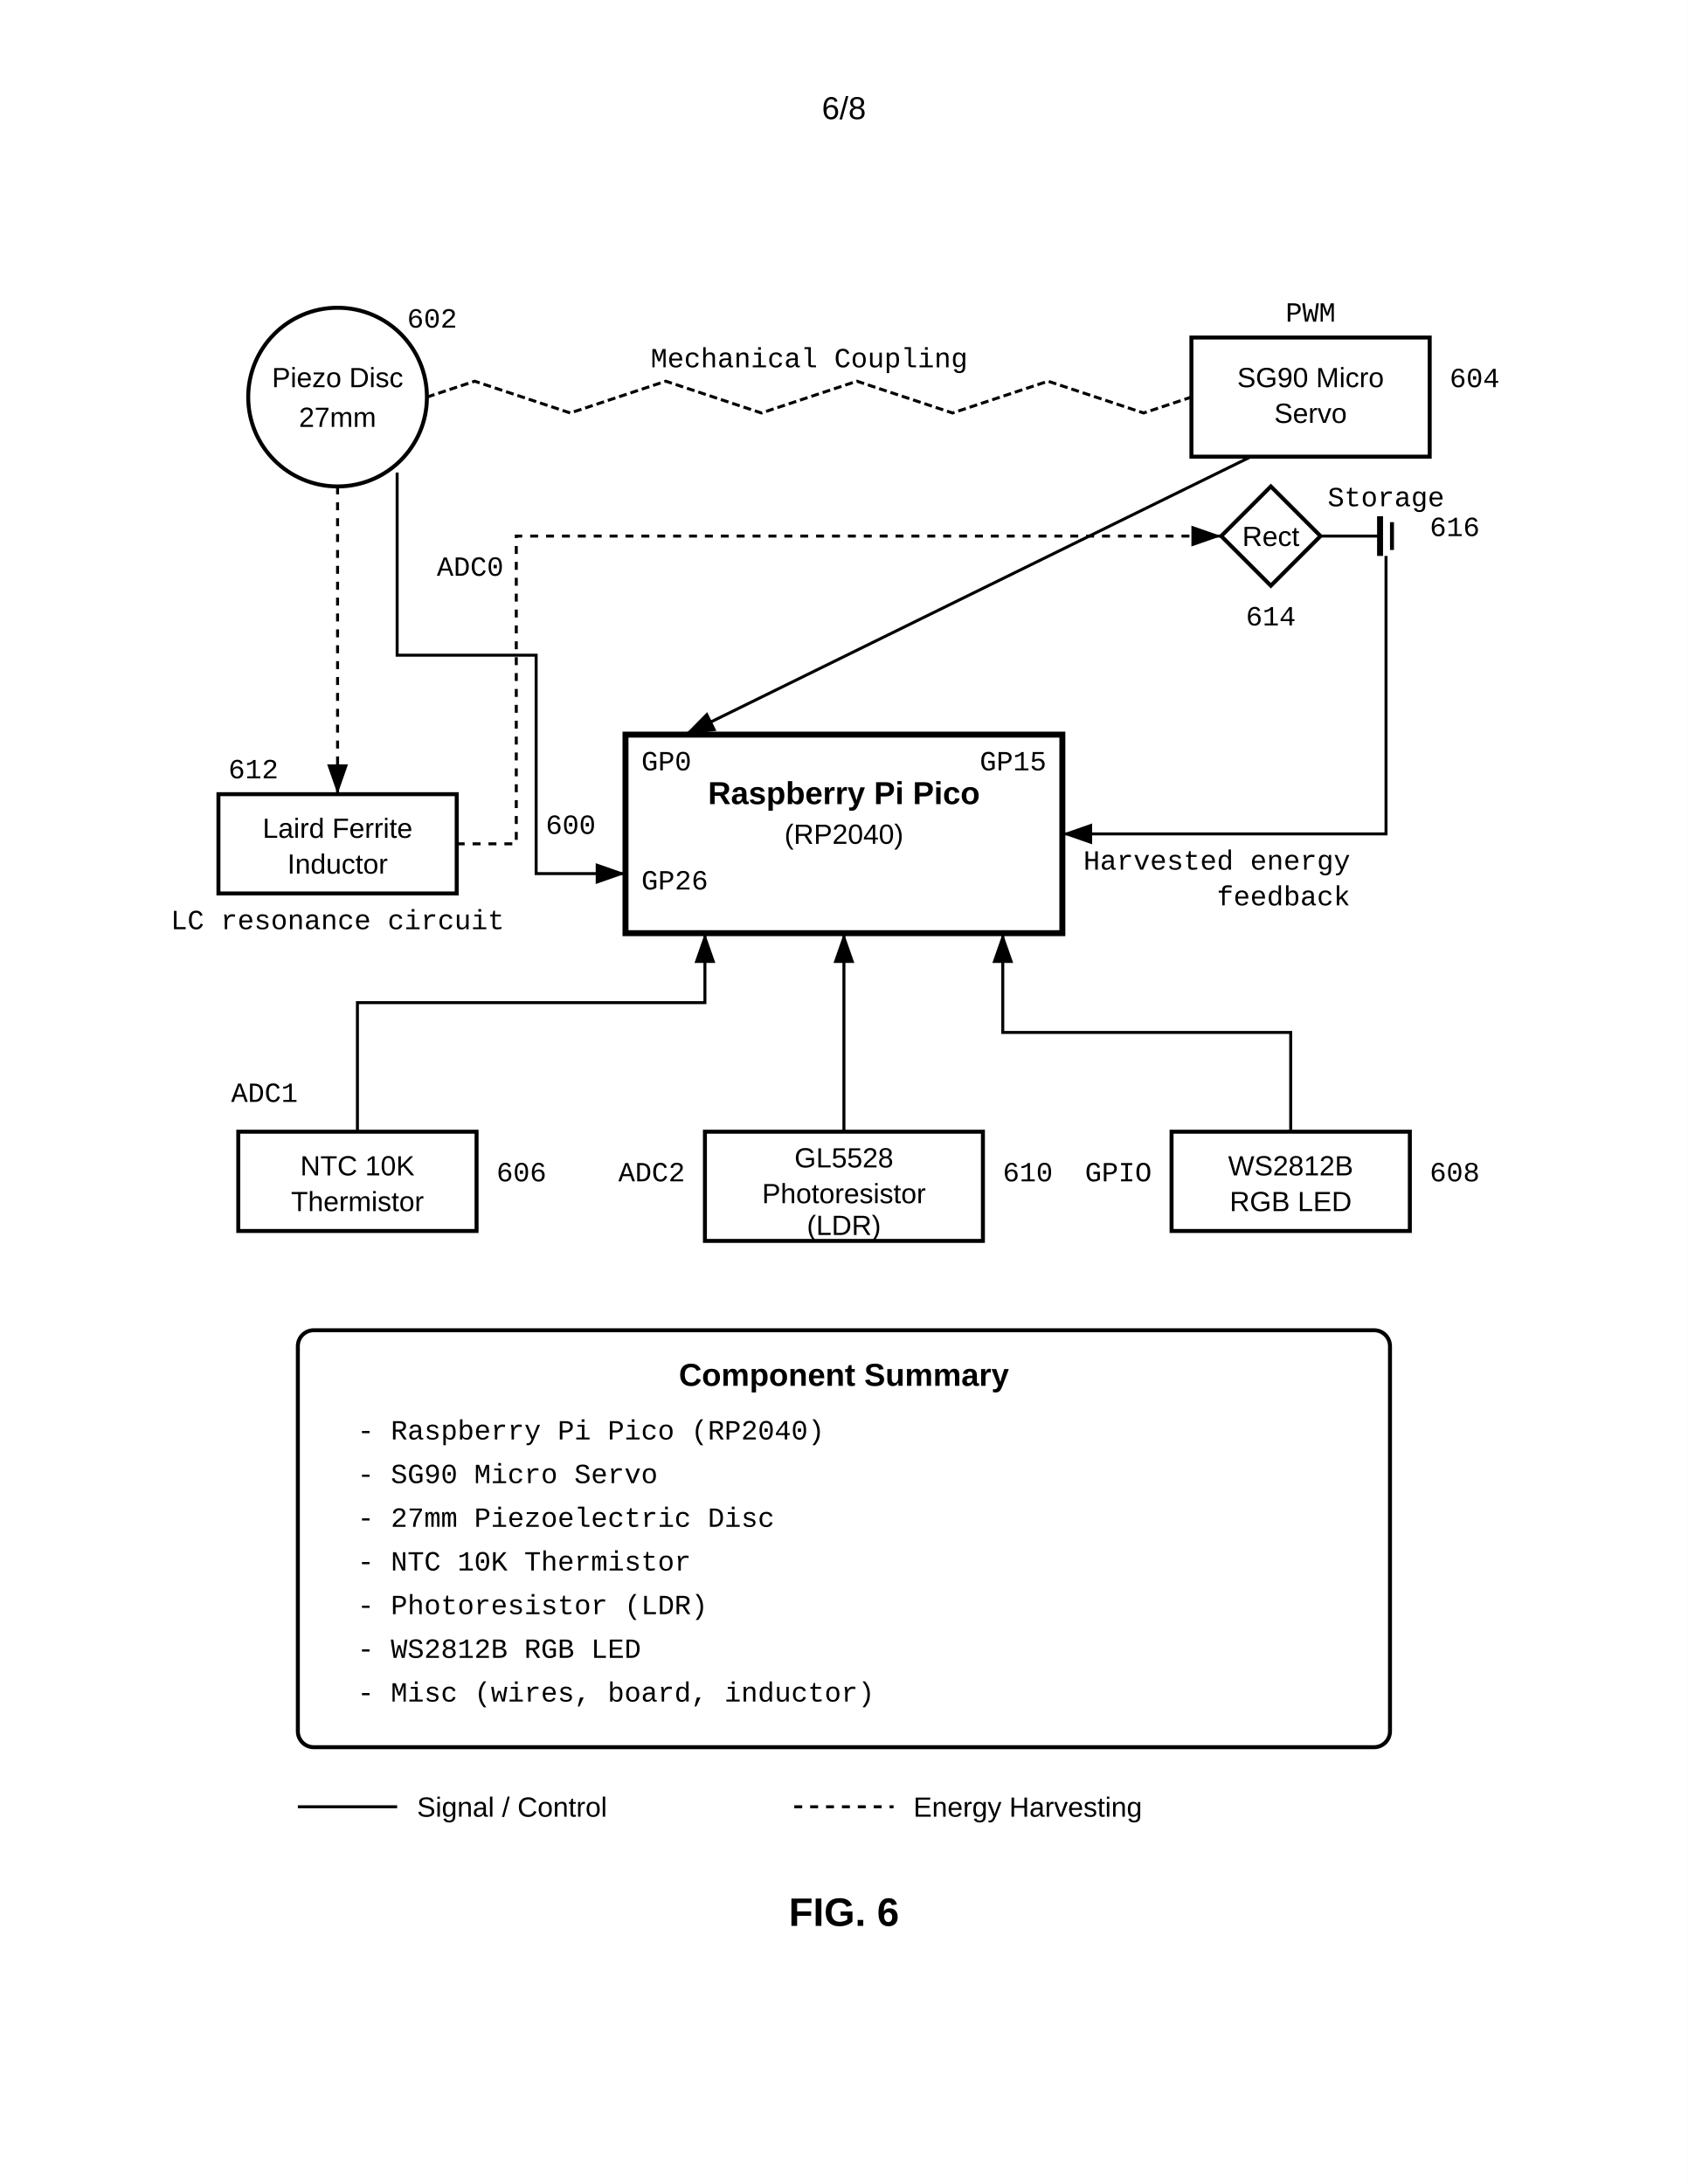
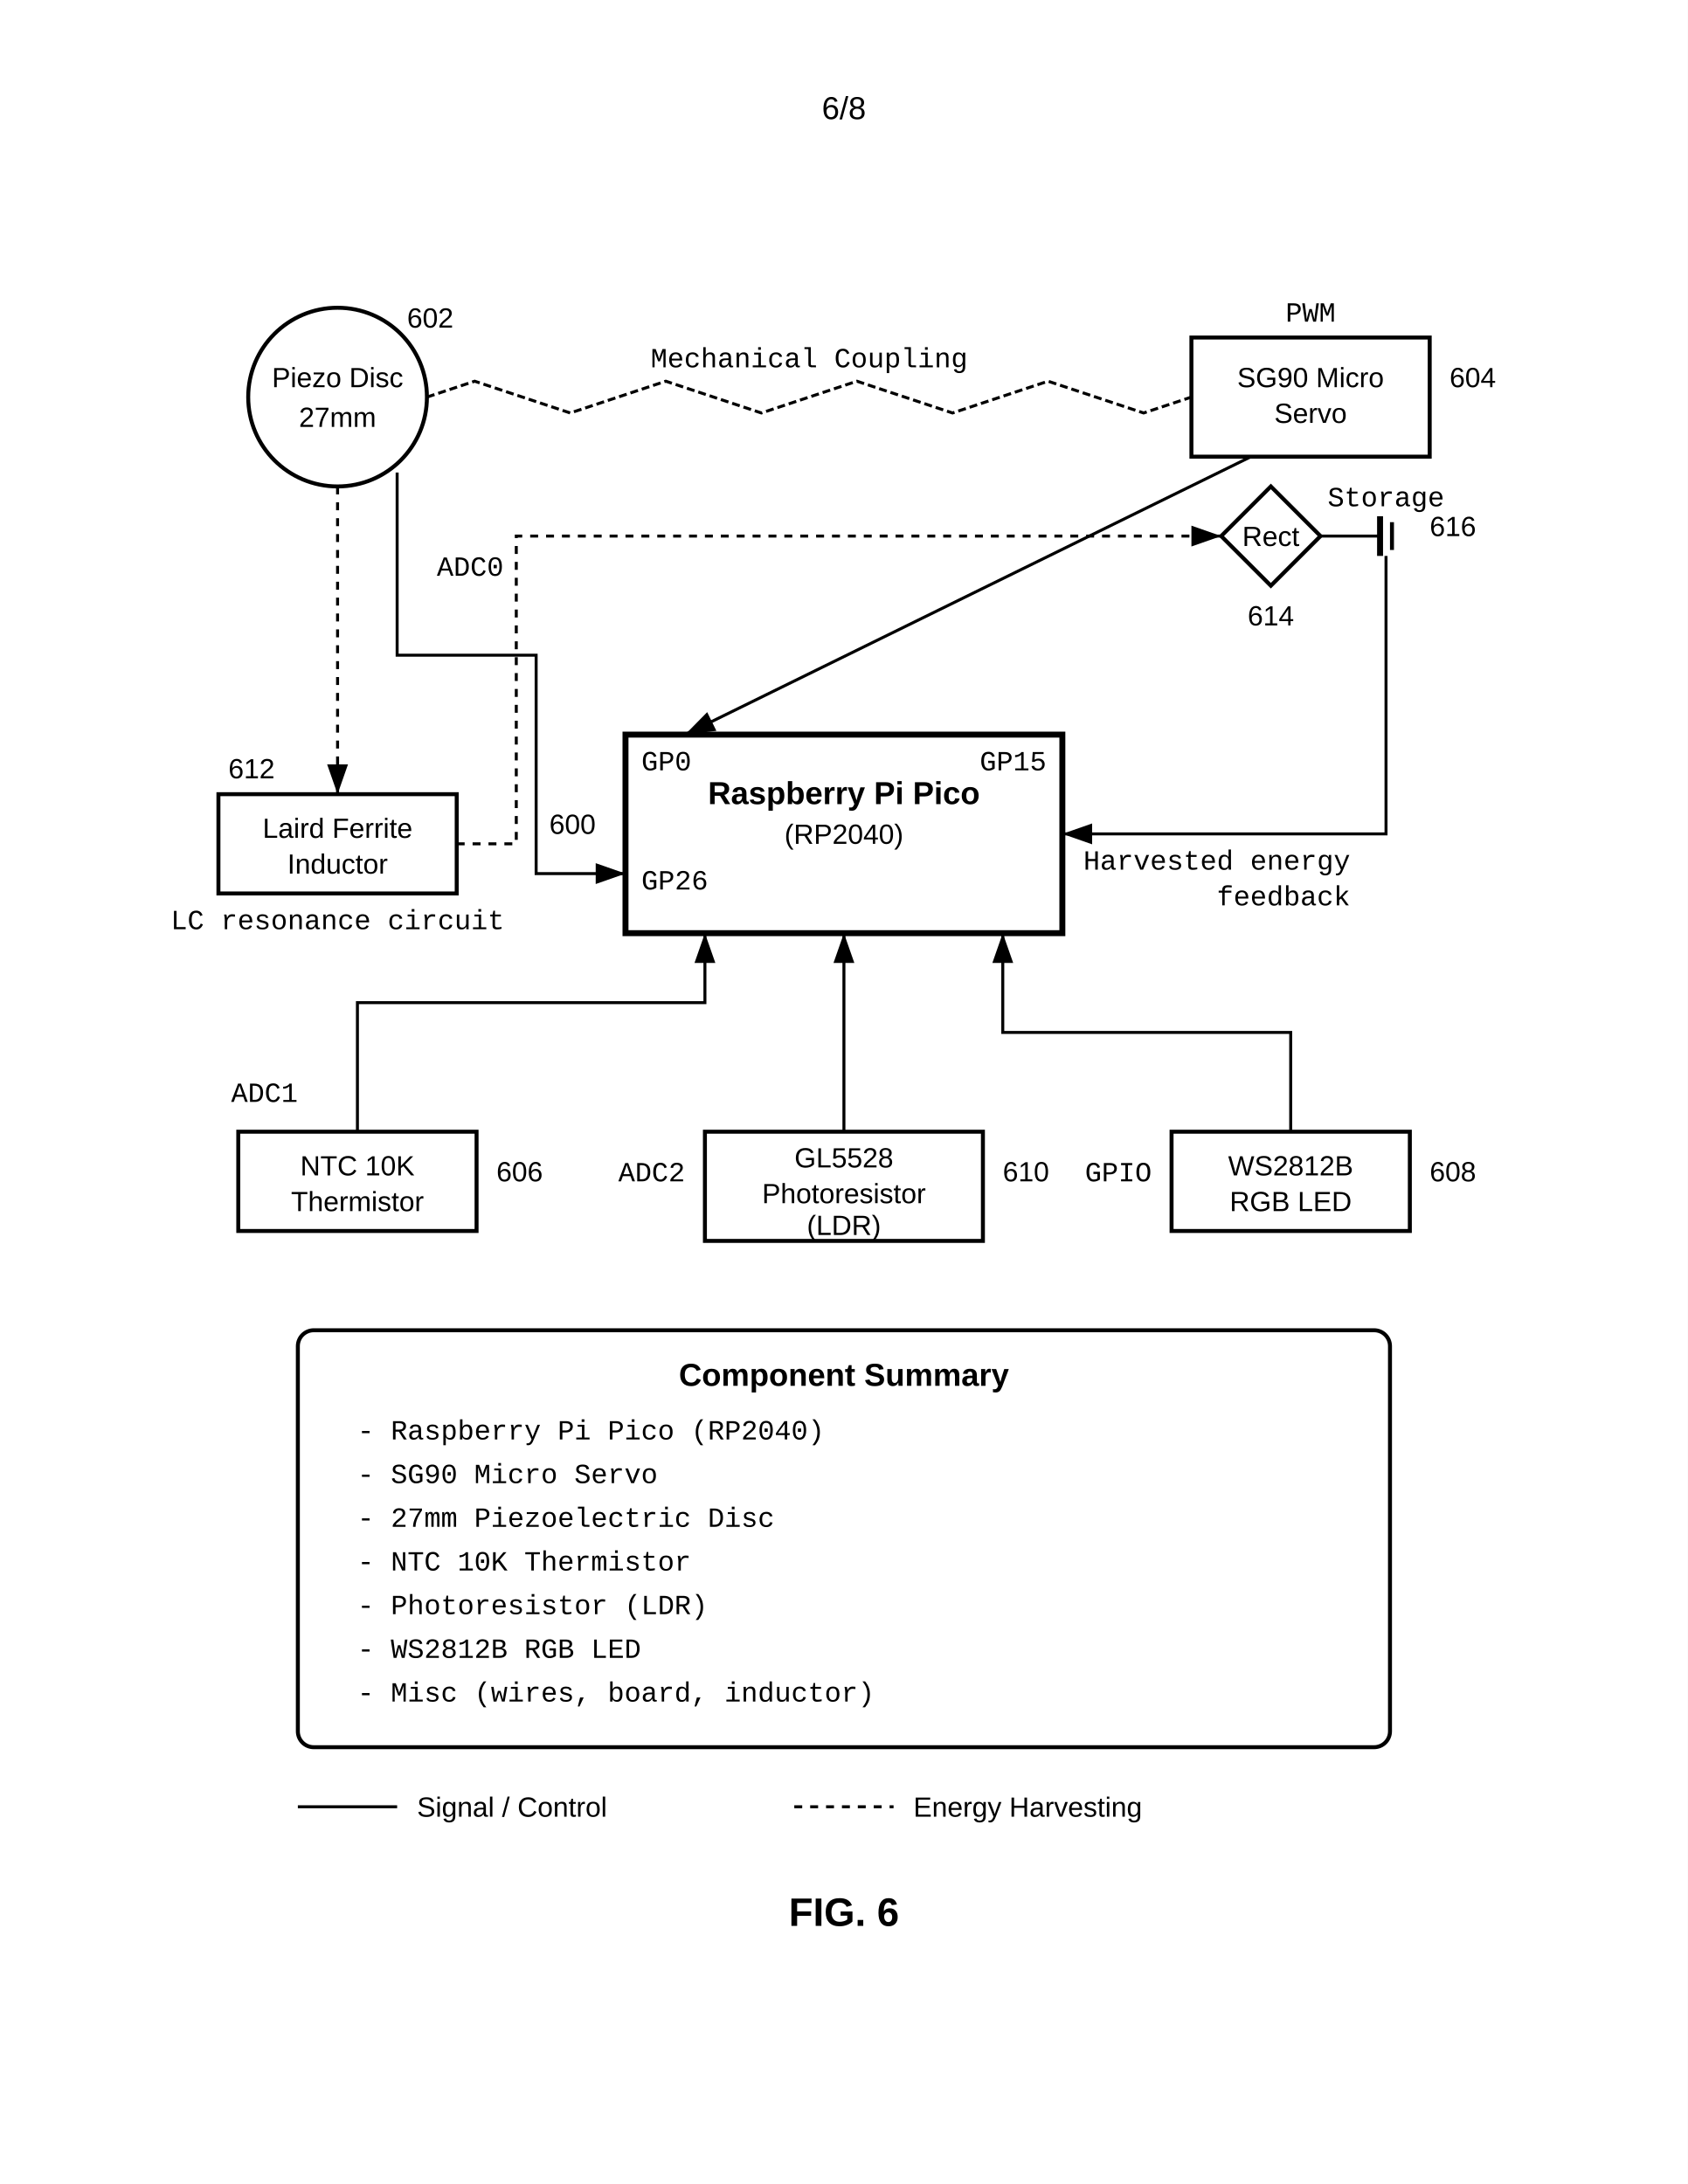
<svg xmlns="http://www.w3.org/2000/svg" width="8.5in" height="11in" viewBox="0 0 850 1100">
  <defs>
    <marker id="ah" markerWidth="10" markerHeight="7" refX="10" refY="3.5" orient="auto">
      <polygon points="0 0, 10 3.5, 0 7" fill="black" />
    </marker>
  </defs>
  <rect width="100%" height="100%" fill="white" />
  <text x="425.0" y="60" font-family="Arial, sans-serif" font-size="16" text-anchor="middle">6/8</text>
  <g transform="translate(0, 50)">
    <rect x="315.0" y="320" width="220" height="100" fill="none" stroke="black" stroke-width="3" />
    <text x="425.0" y="355" font-family="Arial, sans-serif" font-size="16" font-weight="bold" text-anchor="middle">Raspberry Pi Pico</text>
    <text x="425.0" y="375" font-family="Arial, sans-serif" font-size="14" text-anchor="middle">(RP2040)</text>
-     <text x="300.0" y="370" font-family="Courier New, monospace" font-size="14" text-anchor="end">600</text>
+     <text x="300.0" y="370" font-family="Arial, sans-serif" font-size="14" text-anchor="end">600</text>
    <text x="323.0" y="338" font-family="Courier New, monospace" font-size="14" text-anchor="start">GP0</text>
    <text x="527.0" y="338" font-family="Courier New, monospace" font-size="14" text-anchor="end">GP15</text>
    <circle cx="170" cy="150" r="45" fill="none" stroke="black" stroke-width="2" />
    <text x="170" y="145" font-family="Arial, sans-serif" font-size="14" text-anchor="middle">Piezo Disc</text>
    <text x="170" y="165" font-family="Arial, sans-serif" font-size="14" text-anchor="middle">27mm</text>
-     <text x="205" y="115" font-family="Courier New, monospace" font-size="14">602</text>
+     <text x="205" y="115" font-family="Arial, sans-serif" font-size="14">602</text>
    <polyline points="200,188 200,280 270,280 270,390 315,390" fill="none" stroke="black" stroke-width="1.5" marker-end="url(#ah)" />
    <text x="220" y="240" font-family="Courier New, monospace" font-size="14">ADC0</text>
    <text x="323.0" y="398" font-family="Courier New, monospace" font-size="14" text-anchor="start">GP26</text>
    <rect x="600" y="120" width="120" height="60" fill="none" stroke="black" stroke-width="2" />
    <text x="660.0" y="145" font-family="Arial, sans-serif" font-size="14" text-anchor="middle">SG90 Micro</text>
    <text x="660.0" y="163" font-family="Arial, sans-serif" font-size="14" text-anchor="middle">Servo</text>
-     <text x="730" y="145" font-family="Courier New, monospace" font-size="14">604</text>
+     <text x="730" y="145" font-family="Arial, sans-serif" font-size="14">604</text>
    <path d="M215,150 L239.062,142.0 L287.188,158.0 L335.312,142.0 L383.438,158.0 L431.562,142.0 L479.688,158.0 L527.812,142.0 L575.938,158.0 L600,150.0" fill="none" stroke="black" stroke-width="1.5" stroke-dasharray="4,2" />
    <text x="407.5" y="135" font-family="Courier New, monospace" font-size="14" text-anchor="middle">Mechanical Coupling</text>
    <line x1="630" y1="180" x2="345.0" y2="320" stroke="black" stroke-width="1.5" marker-end="url(#ah)" />
    <text x="660.0" y="112" font-family="Courier New, monospace" font-size="14" text-anchor="middle">PWM</text>
    <rect x="110" y="350" width="120" height="50" fill="none" stroke="black" stroke-width="2" />
    <text x="170.0" y="372" font-family="Arial, sans-serif" font-size="14" text-anchor="middle">Laird Ferrite</text>
    <text x="170.0" y="390" font-family="Arial, sans-serif" font-size="14" text-anchor="middle">Inductor</text>
-     <text x="115" y="342" font-family="Courier New, monospace" font-size="14">612</text>
+     <text x="115" y="342" font-family="Arial, sans-serif" font-size="14">612</text>
    <text x="170.0" y="418" font-family="Courier New, monospace" font-size="14" text-anchor="middle">LC resonance circuit</text>
    <line x1="170" y1="195" x2="170.0" y2="350" stroke="black" stroke-width="1.5" stroke-dasharray="4,4" marker-end="url(#ah)" />
    <polygon points="640,195 665,220 640,245 615,220" fill="none" stroke="black" stroke-width="2" />
    <text x="640" y="225" font-family="Arial, sans-serif" font-size="14" text-anchor="middle">Rect</text>
-     <text x="640" y="265" font-family="Courier New, monospace" font-size="14" text-anchor="middle">614</text>
+     <text x="640" y="265" font-family="Arial, sans-serif" font-size="14" text-anchor="middle">614</text>
    <line x1="695" y1="210" x2="695" y2="230" stroke="black" stroke-width="3" />
    <line x1="701" y1="213" x2="701" y2="227" stroke="black" stroke-width="2" />
    <line x1="665" y1="220" x2="695" y2="220" stroke="black" stroke-width="1.5" />
    <text x="698" y="205" font-family="Courier New, monospace" font-size="14" text-anchor="middle">Storage</text>
-     <text x="720" y="220" font-family="Courier New, monospace" font-size="14">616</text>
+     <text x="720" y="220" font-family="Arial, sans-serif" font-size="14">616</text>
    <polyline points="230,375 260,375 260,220 615,220" fill="none" stroke="black" stroke-width="1.5" stroke-dasharray="4,4" marker-end="url(#ah)" />
    <polyline points="698,230 698,370.0 535.0,370.0" fill="none" stroke="black" stroke-width="1.5" marker-end="url(#ah)" />
    <text x="680" y="388" font-family="Courier New, monospace" font-size="14" text-anchor="end">Harvested energy</text>
    <text x="680" y="406" font-family="Courier New, monospace" font-size="14" text-anchor="end">feedback</text>
    <rect x="120" y="520" width="120" height="50" fill="none" stroke="black" stroke-width="2" />
    <text x="180.0" y="542" font-family="Arial, sans-serif" font-size="14" text-anchor="middle">NTC 10K</text>
    <text x="180.0" y="560" font-family="Arial, sans-serif" font-size="14" text-anchor="middle">Thermistor</text>
-     <text x="250" y="545" font-family="Courier New, monospace" font-size="14">606</text>
+     <text x="250" y="545" font-family="Arial, sans-serif" font-size="14">606</text>
    <polyline points="180.0,520 180.0,455 355.0,455 355.0,420" fill="none" stroke="black" stroke-width="1.5" marker-end="url(#ah)" />
    <text x="150.0" y="505" font-family="Courier New, monospace" font-size="14" text-anchor="end">ADC1</text>
    <rect x="355" y="520" width="140" height="55" fill="none" stroke="black" stroke-width="2" />
    <text x="425.0" y="538" font-family="Arial, sans-serif" font-size="14" text-anchor="middle">GL5528</text>
    <text x="425.0" y="556" font-family="Arial, sans-serif" font-size="14" text-anchor="middle">Photoresistor</text>
    <text x="425.0" y="572" font-family="Arial, sans-serif" font-size="14" text-anchor="middle">(LDR)</text>
-     <text x="505" y="545" font-family="Courier New, monospace" font-size="14">610</text>
+     <text x="505" y="545" font-family="Arial, sans-serif" font-size="14">610</text>
    <line x1="425.0" y1="520" x2="425.0" y2="420" stroke="black" stroke-width="1.5" marker-end="url(#ah)" />
    <text x="345" y="545" font-family="Courier New, monospace" font-size="14" text-anchor="end">ADC2</text>
    <rect x="590" y="520" width="120" height="50" fill="none" stroke="black" stroke-width="2" />
    <text x="650.0" y="542" font-family="Arial, sans-serif" font-size="14" text-anchor="middle">WS2812B</text>
    <text x="650.0" y="560" font-family="Arial, sans-serif" font-size="14" text-anchor="middle">RGB LED</text>
-     <text x="720" y="545" font-family="Courier New, monospace" font-size="14">608</text>
+     <text x="720" y="545" font-family="Arial, sans-serif" font-size="14">608</text>
    <polyline points="650.0,520 650.0,470 505.0,470 505.0,420" fill="none" stroke="black" stroke-width="1.5" marker-end="url(#ah)" />
    <text x="580" y="545" font-family="Courier New, monospace" font-size="14" text-anchor="end">GPIO</text>
    <rect x="150" y="620" width="550" height="210" rx="8" fill="none" stroke="black" stroke-width="2" />
    <text x="425.0" y="648" font-family="Arial, sans-serif" font-size="16" font-weight="bold" text-anchor="middle">Component Summary</text>
    <text x="180" y="675" font-family="Courier New, monospace" font-size="14">- Raspberry Pi Pico (RP2040)</text>
    <text x="180" y="697" font-family="Courier New, monospace" font-size="14">- SG90 Micro Servo</text>
    <text x="180" y="719" font-family="Courier New, monospace" font-size="14">- 27mm Piezoelectric Disc</text>
    <text x="180" y="741" font-family="Courier New, monospace" font-size="14">- NTC 10K Thermistor</text>
    <text x="180" y="763" font-family="Courier New, monospace" font-size="14">- Photoresistor (LDR)</text>
    <text x="180" y="785" font-family="Courier New, monospace" font-size="14">- WS2812B RGB LED</text>
    <text x="180" y="807" font-family="Courier New, monospace" font-size="14">- Misc (wires, board, inductor)</text>
    <line x1="150" y1="860" x2="200" y2="860" stroke="black" stroke-width="1.5" />
    <text x="210" y="865" font-family="Arial, sans-serif" font-size="14">Signal / Control</text>
    <line x1="400" y1="860" x2="450" y2="860" stroke="black" stroke-width="1.5" stroke-dasharray="4,4" />
    <text x="460" y="865" font-family="Arial, sans-serif" font-size="14">Energy Harvesting</text>
    <text x="425.0" y="920" font-family="Arial, sans-serif" font-size="20" font-weight="bold" text-anchor="middle">FIG. 6</text>
  </g>
</svg>
